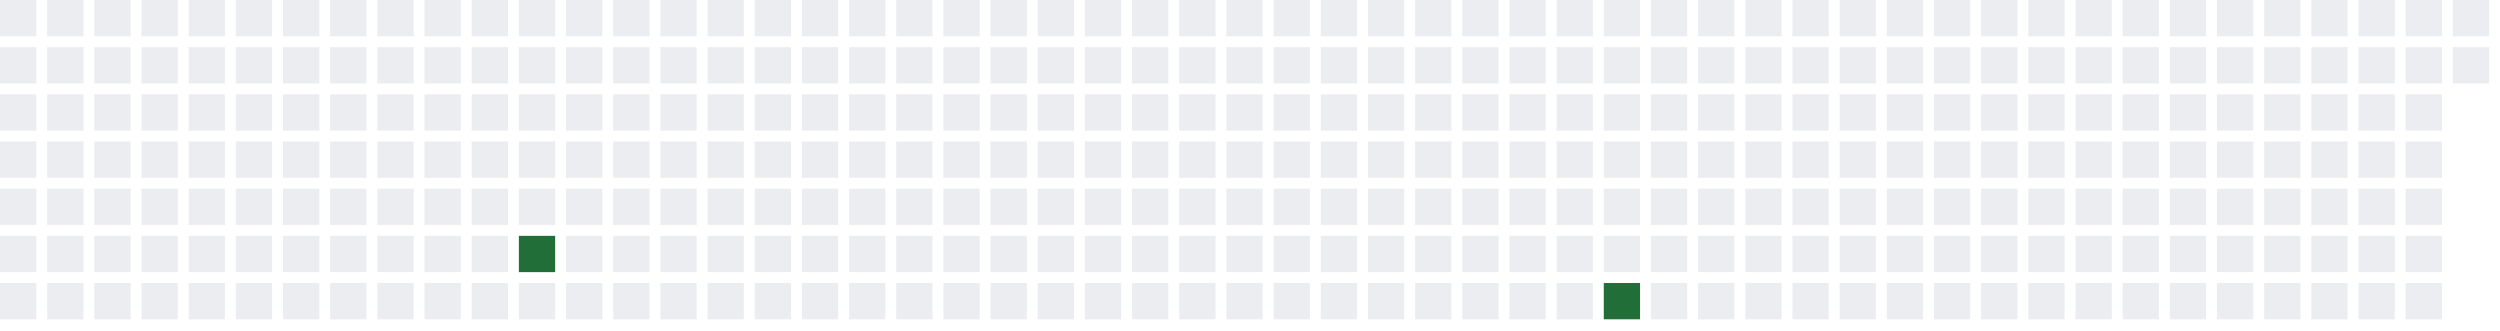
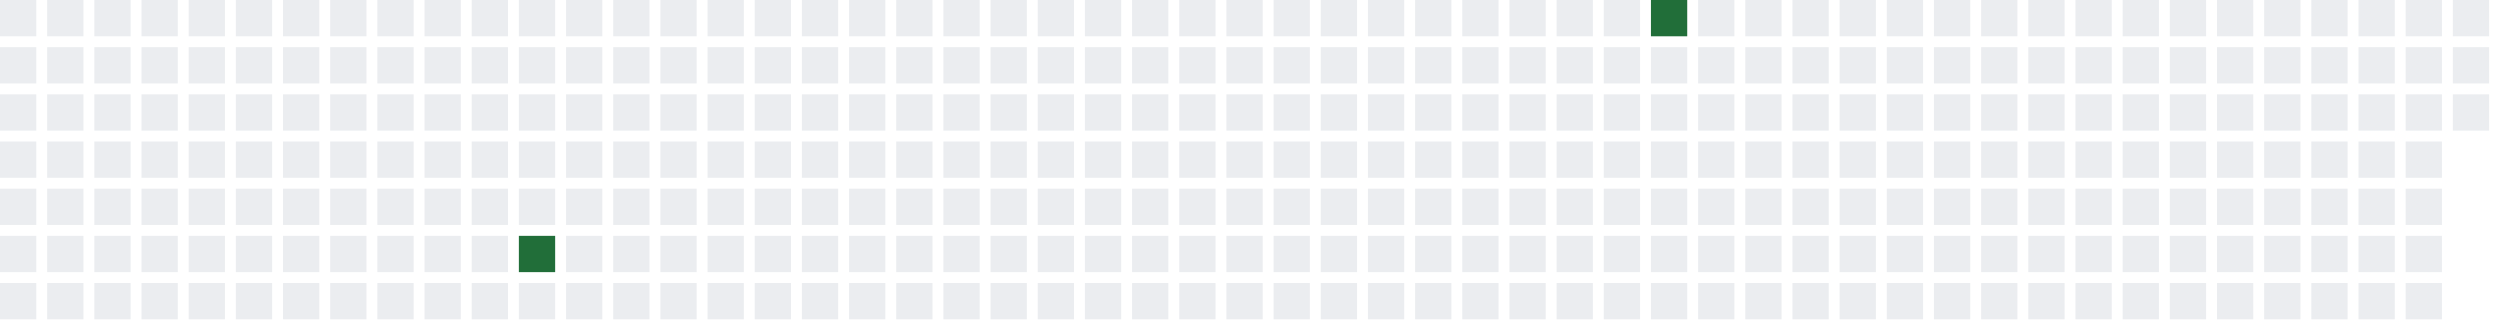
<svg xmlns="http://www.w3.org/2000/svg" width="689" height="91">
  <defs>
    <filter id="glow">
      <feGaussianBlur stdDeviation="3" result="coloredBlur" />
      <feMerge>
        <feMergeNode in="coloredBlur" />
        <feMergeNode in="SourceGraphic" />
      </feMerge>
    </filter>
  </defs>
  <style>
        .day-0 { fill: #ebedf0; }
        .day-1 { fill: #9be9a8; }
        .day-2 { fill: #40c463; }
        .day-3 { fill: #30a14e; }
        .day-4 { fill: #216e39; }

        @keyframes pulse-glow {
            0% { filter: url(#glow); opacity: 0.7; }
            50% { filter: url(#glow); opacity: 1; }
            100% { filter: url(#glow); opacity: 0.7; }
        }

        .glowing-rect {
            animation: pulse-glow 2s infinite alternate;
        }
    </style>
  <rect x="0" y="0" width="10" height="10" class="day-0" />
  <rect x="0" y="13" width="10" height="10" class="day-0" />
  <rect x="0" y="26" width="10" height="10" class="day-0" />
  <rect x="0" y="39" width="10" height="10" class="day-0" />
  <rect x="0" y="52" width="10" height="10" class="day-0" />
  <rect x="0" y="65" width="10" height="10" class="day-0" />
  <rect x="0" y="78" width="10" height="10" class="day-0" />
  <rect x="13" y="0" width="10" height="10" class="day-0" />
  <rect x="13" y="13" width="10" height="10" class="day-0" />
  <rect x="13" y="26" width="10" height="10" class="day-0" />
  <rect x="13" y="39" width="10" height="10" class="day-0" />
  <rect x="13" y="52" width="10" height="10" class="day-0" />
  <rect x="13" y="65" width="10" height="10" class="day-0" />
  <rect x="13" y="78" width="10" height="10" class="day-0" />
  <rect x="26" y="0" width="10" height="10" class="day-0" />
  <rect x="26" y="13" width="10" height="10" class="day-0" />
  <rect x="26" y="26" width="10" height="10" class="day-0" />
  <rect x="26" y="39" width="10" height="10" class="day-0" />
  <rect x="26" y="52" width="10" height="10" class="day-0" />
  <rect x="26" y="65" width="10" height="10" class="day-0" />
  <rect x="26" y="78" width="10" height="10" class="day-0" />
  <rect x="39" y="0" width="10" height="10" class="day-0" />
  <rect x="39" y="13" width="10" height="10" class="day-0" />
  <rect x="39" y="26" width="10" height="10" class="day-0" />
  <rect x="39" y="39" width="10" height="10" class="day-0" />
  <rect x="39" y="52" width="10" height="10" class="day-0" />
  <rect x="39" y="65" width="10" height="10" class="day-0" />
  <rect x="39" y="78" width="10" height="10" class="day-0" />
  <rect x="52" y="0" width="10" height="10" class="day-0" />
  <rect x="52" y="13" width="10" height="10" class="day-0" />
  <rect x="52" y="26" width="10" height="10" class="day-0" />
  <rect x="52" y="39" width="10" height="10" class="day-0" />
  <rect x="52" y="52" width="10" height="10" class="day-0" />
  <rect x="52" y="65" width="10" height="10" class="day-0" />
  <rect x="52" y="78" width="10" height="10" class="day-0" />
  <rect x="65" y="0" width="10" height="10" class="day-0" />
  <rect x="65" y="13" width="10" height="10" class="day-0" />
  <rect x="65" y="26" width="10" height="10" class="day-0" />
  <rect x="65" y="39" width="10" height="10" class="day-0" />
  <rect x="65" y="52" width="10" height="10" class="day-0" />
  <rect x="65" y="65" width="10" height="10" class="day-0" />
  <rect x="65" y="78" width="10" height="10" class="day-0" />
  <rect x="78" y="0" width="10" height="10" class="day-0" />
  <rect x="78" y="13" width="10" height="10" class="day-0" />
  <rect x="78" y="26" width="10" height="10" class="day-0" />
  <rect x="78" y="39" width="10" height="10" class="day-0" />
  <rect x="78" y="52" width="10" height="10" class="day-0" />
  <rect x="78" y="65" width="10" height="10" class="day-0" />
  <rect x="78" y="78" width="10" height="10" class="day-0" />
  <rect x="91" y="0" width="10" height="10" class="day-0" />
  <rect x="91" y="13" width="10" height="10" class="day-0" />
  <rect x="91" y="26" width="10" height="10" class="day-0" />
  <rect x="91" y="39" width="10" height="10" class="day-0" />
  <rect x="91" y="52" width="10" height="10" class="day-0" />
  <rect x="91" y="65" width="10" height="10" class="day-0" />
  <rect x="91" y="78" width="10" height="10" class="day-0" />
  <rect x="104" y="0" width="10" height="10" class="day-0" />
  <rect x="104" y="13" width="10" height="10" class="day-0" />
  <rect x="104" y="26" width="10" height="10" class="day-0" />
  <rect x="104" y="39" width="10" height="10" class="day-0" />
  <rect x="104" y="52" width="10" height="10" class="day-0" />
  <rect x="104" y="65" width="10" height="10" class="day-0" />
  <rect x="104" y="78" width="10" height="10" class="day-0" />
  <rect x="117" y="0" width="10" height="10" class="day-0" />
  <rect x="117" y="13" width="10" height="10" class="day-0" />
  <rect x="117" y="26" width="10" height="10" class="day-0" />
  <rect x="117" y="39" width="10" height="10" class="day-0" />
  <rect x="117" y="52" width="10" height="10" class="day-0" />
  <rect x="117" y="65" width="10" height="10" class="day-0" />
  <rect x="117" y="78" width="10" height="10" class="day-0" />
  <rect x="130" y="0" width="10" height="10" class="day-0" />
  <rect x="130" y="13" width="10" height="10" class="day-0" />
  <rect x="130" y="26" width="10" height="10" class="day-0" />
  <rect x="130" y="39" width="10" height="10" class="day-0" />
  <rect x="130" y="52" width="10" height="10" class="day-0" />
  <rect x="130" y="65" width="10" height="10" class="day-0" />
  <rect x="130" y="78" width="10" height="10" class="day-0" />
  <rect x="143" y="0" width="10" height="10" class="day-0" />
  <rect x="143" y="13" width="10" height="10" class="day-0" />
  <rect x="143" y="26" width="10" height="10" class="day-0" />
  <rect x="143" y="39" width="10" height="10" class="day-0" />
  <rect x="143" y="52" width="10" height="10" class="day-0" />
  <rect x="143" y="65" width="10" height="10" class="day-4 glowing-rect" />
  <rect x="143" y="78" width="10" height="10" class="day-0" />
  <rect x="156" y="0" width="10" height="10" class="day-0" />
  <rect x="156" y="13" width="10" height="10" class="day-0" />
  <rect x="156" y="26" width="10" height="10" class="day-0" />
  <rect x="156" y="39" width="10" height="10" class="day-0" />
  <rect x="156" y="52" width="10" height="10" class="day-0" />
  <rect x="156" y="65" width="10" height="10" class="day-0" />
  <rect x="156" y="78" width="10" height="10" class="day-0" />
  <rect x="169" y="0" width="10" height="10" class="day-0" />
  <rect x="169" y="13" width="10" height="10" class="day-0" />
  <rect x="169" y="26" width="10" height="10" class="day-0" />
  <rect x="169" y="39" width="10" height="10" class="day-0" />
  <rect x="169" y="52" width="10" height="10" class="day-0" />
  <rect x="169" y="65" width="10" height="10" class="day-0" />
  <rect x="169" y="78" width="10" height="10" class="day-0" />
  <rect x="182" y="0" width="10" height="10" class="day-0" />
  <rect x="182" y="13" width="10" height="10" class="day-0" />
  <rect x="182" y="26" width="10" height="10" class="day-0" />
  <rect x="182" y="39" width="10" height="10" class="day-0" />
  <rect x="182" y="52" width="10" height="10" class="day-0" />
  <rect x="182" y="65" width="10" height="10" class="day-0" />
  <rect x="182" y="78" width="10" height="10" class="day-0" />
  <rect x="195" y="0" width="10" height="10" class="day-0" />
  <rect x="195" y="13" width="10" height="10" class="day-0" />
  <rect x="195" y="26" width="10" height="10" class="day-0" />
  <rect x="195" y="39" width="10" height="10" class="day-0" />
  <rect x="195" y="52" width="10" height="10" class="day-0" />
  <rect x="195" y="65" width="10" height="10" class="day-0" />
  <rect x="195" y="78" width="10" height="10" class="day-0" />
  <rect x="208" y="0" width="10" height="10" class="day-0" />
  <rect x="208" y="13" width="10" height="10" class="day-0" />
  <rect x="208" y="26" width="10" height="10" class="day-0" />
  <rect x="208" y="39" width="10" height="10" class="day-0" />
  <rect x="208" y="52" width="10" height="10" class="day-0" />
  <rect x="208" y="65" width="10" height="10" class="day-0" />
  <rect x="208" y="78" width="10" height="10" class="day-0" />
  <rect x="221" y="0" width="10" height="10" class="day-0" />
  <rect x="221" y="13" width="10" height="10" class="day-0" />
  <rect x="221" y="26" width="10" height="10" class="day-0" />
  <rect x="221" y="39" width="10" height="10" class="day-0" />
  <rect x="221" y="52" width="10" height="10" class="day-0" />
  <rect x="221" y="65" width="10" height="10" class="day-0" />
  <rect x="221" y="78" width="10" height="10" class="day-0" />
  <rect x="234" y="0" width="10" height="10" class="day-0" />
  <rect x="234" y="13" width="10" height="10" class="day-0" />
  <rect x="234" y="26" width="10" height="10" class="day-0" />
  <rect x="234" y="39" width="10" height="10" class="day-0" />
  <rect x="234" y="52" width="10" height="10" class="day-0" />
  <rect x="234" y="65" width="10" height="10" class="day-0" />
  <rect x="234" y="78" width="10" height="10" class="day-0" />
  <rect x="247" y="0" width="10" height="10" class="day-0" />
  <rect x="247" y="13" width="10" height="10" class="day-0" />
  <rect x="247" y="26" width="10" height="10" class="day-0" />
  <rect x="247" y="39" width="10" height="10" class="day-0" />
  <rect x="247" y="52" width="10" height="10" class="day-0" />
  <rect x="247" y="65" width="10" height="10" class="day-0" />
  <rect x="247" y="78" width="10" height="10" class="day-0" />
  <rect x="260" y="0" width="10" height="10" class="day-0" />
  <rect x="260" y="13" width="10" height="10" class="day-0" />
  <rect x="260" y="26" width="10" height="10" class="day-0" />
  <rect x="260" y="39" width="10" height="10" class="day-0" />
  <rect x="260" y="52" width="10" height="10" class="day-0" />
  <rect x="260" y="65" width="10" height="10" class="day-0" />
  <rect x="260" y="78" width="10" height="10" class="day-0" />
  <rect x="273" y="0" width="10" height="10" class="day-0" />
  <rect x="273" y="13" width="10" height="10" class="day-0" />
  <rect x="273" y="26" width="10" height="10" class="day-0" />
  <rect x="273" y="39" width="10" height="10" class="day-0" />
  <rect x="273" y="52" width="10" height="10" class="day-0" />
  <rect x="273" y="65" width="10" height="10" class="day-0" />
  <rect x="273" y="78" width="10" height="10" class="day-0" />
  <rect x="286" y="0" width="10" height="10" class="day-0" />
  <rect x="286" y="13" width="10" height="10" class="day-0" />
  <rect x="286" y="26" width="10" height="10" class="day-0" />
  <rect x="286" y="39" width="10" height="10" class="day-0" />
  <rect x="286" y="52" width="10" height="10" class="day-0" />
  <rect x="286" y="65" width="10" height="10" class="day-0" />
  <rect x="286" y="78" width="10" height="10" class="day-0" />
  <rect x="299" y="0" width="10" height="10" class="day-0" />
  <rect x="299" y="13" width="10" height="10" class="day-0" />
  <rect x="299" y="26" width="10" height="10" class="day-0" />
  <rect x="299" y="39" width="10" height="10" class="day-0" />
  <rect x="299" y="52" width="10" height="10" class="day-0" />
  <rect x="299" y="65" width="10" height="10" class="day-0" />
  <rect x="299" y="78" width="10" height="10" class="day-0" />
  <rect x="312" y="0" width="10" height="10" class="day-0" />
  <rect x="312" y="13" width="10" height="10" class="day-0" />
  <rect x="312" y="26" width="10" height="10" class="day-0" />
  <rect x="312" y="39" width="10" height="10" class="day-0" />
  <rect x="312" y="52" width="10" height="10" class="day-0" />
  <rect x="312" y="65" width="10" height="10" class="day-0" />
  <rect x="312" y="78" width="10" height="10" class="day-0" />
  <rect x="325" y="0" width="10" height="10" class="day-0" />
  <rect x="325" y="13" width="10" height="10" class="day-0" />
  <rect x="325" y="26" width="10" height="10" class="day-0" />
  <rect x="325" y="39" width="10" height="10" class="day-0" />
  <rect x="325" y="52" width="10" height="10" class="day-0" />
  <rect x="325" y="65" width="10" height="10" class="day-0" />
  <rect x="325" y="78" width="10" height="10" class="day-0" />
  <rect x="338" y="0" width="10" height="10" class="day-0" />
  <rect x="338" y="13" width="10" height="10" class="day-0" />
  <rect x="338" y="26" width="10" height="10" class="day-0" />
  <rect x="338" y="39" width="10" height="10" class="day-0" />
  <rect x="338" y="52" width="10" height="10" class="day-0" />
  <rect x="338" y="65" width="10" height="10" class="day-0" />
  <rect x="338" y="78" width="10" height="10" class="day-0" />
  <rect x="351" y="0" width="10" height="10" class="day-0" />
  <rect x="351" y="13" width="10" height="10" class="day-0" />
  <rect x="351" y="26" width="10" height="10" class="day-0" />
  <rect x="351" y="39" width="10" height="10" class="day-0" />
  <rect x="351" y="52" width="10" height="10" class="day-0" />
  <rect x="351" y="65" width="10" height="10" class="day-0" />
  <rect x="351" y="78" width="10" height="10" class="day-0" />
  <rect x="364" y="0" width="10" height="10" class="day-0" />
  <rect x="364" y="13" width="10" height="10" class="day-0" />
  <rect x="364" y="26" width="10" height="10" class="day-0" />
  <rect x="364" y="39" width="10" height="10" class="day-0" />
  <rect x="364" y="52" width="10" height="10" class="day-0" />
  <rect x="364" y="65" width="10" height="10" class="day-0" />
  <rect x="364" y="78" width="10" height="10" class="day-0" />
  <rect x="377" y="0" width="10" height="10" class="day-0" />
  <rect x="377" y="13" width="10" height="10" class="day-0" />
  <rect x="377" y="26" width="10" height="10" class="day-0" />
  <rect x="377" y="39" width="10" height="10" class="day-0" />
  <rect x="377" y="52" width="10" height="10" class="day-0" />
  <rect x="377" y="65" width="10" height="10" class="day-0" />
  <rect x="377" y="78" width="10" height="10" class="day-0" />
  <rect x="390" y="0" width="10" height="10" class="day-0" />
  <rect x="390" y="13" width="10" height="10" class="day-0" />
  <rect x="390" y="26" width="10" height="10" class="day-0" />
  <rect x="390" y="39" width="10" height="10" class="day-0" />
  <rect x="390" y="52" width="10" height="10" class="day-0" />
  <rect x="390" y="65" width="10" height="10" class="day-0" />
  <rect x="390" y="78" width="10" height="10" class="day-0" />
  <rect x="403" y="0" width="10" height="10" class="day-0" />
  <rect x="403" y="13" width="10" height="10" class="day-0" />
  <rect x="403" y="26" width="10" height="10" class="day-0" />
  <rect x="403" y="39" width="10" height="10" class="day-0" />
  <rect x="403" y="52" width="10" height="10" class="day-0" />
  <rect x="403" y="65" width="10" height="10" class="day-0" />
  <rect x="403" y="78" width="10" height="10" class="day-0" />
  <rect x="416" y="0" width="10" height="10" class="day-0" />
  <rect x="416" y="13" width="10" height="10" class="day-0" />
  <rect x="416" y="26" width="10" height="10" class="day-0" />
  <rect x="416" y="39" width="10" height="10" class="day-0" />
  <rect x="416" y="52" width="10" height="10" class="day-0" />
  <rect x="416" y="65" width="10" height="10" class="day-0" />
  <rect x="416" y="78" width="10" height="10" class="day-0" />
  <rect x="429" y="0" width="10" height="10" class="day-0" />
  <rect x="429" y="13" width="10" height="10" class="day-0" />
  <rect x="429" y="26" width="10" height="10" class="day-0" />
  <rect x="429" y="39" width="10" height="10" class="day-0" />
  <rect x="429" y="52" width="10" height="10" class="day-0" />
  <rect x="429" y="65" width="10" height="10" class="day-0" />
  <rect x="429" y="78" width="10" height="10" class="day-0" />
  <rect x="442" y="0" width="10" height="10" class="day-0" />
  <rect x="442" y="13" width="10" height="10" class="day-0" />
  <rect x="442" y="26" width="10" height="10" class="day-0" />
  <rect x="442" y="39" width="10" height="10" class="day-0" />
  <rect x="442" y="52" width="10" height="10" class="day-0" />
  <rect x="442" y="65" width="10" height="10" class="day-0" />
-   <rect x="442" y="78" width="10" height="10" class="day-4 glowing-rect" />
-   <rect x="455" y="0" width="10" height="10" class="day-0" />
+   <rect x="442" y="78" width="10" height="10" class="day-0" />
+   <rect x="455" y="0" width="10" height="10" class="day-4 glowing-rect" />
  <rect x="455" y="13" width="10" height="10" class="day-0" />
  <rect x="455" y="26" width="10" height="10" class="day-0" />
  <rect x="455" y="39" width="10" height="10" class="day-0" />
  <rect x="455" y="52" width="10" height="10" class="day-0" />
  <rect x="455" y="65" width="10" height="10" class="day-0" />
  <rect x="455" y="78" width="10" height="10" class="day-0" />
  <rect x="468" y="0" width="10" height="10" class="day-0" />
  <rect x="468" y="13" width="10" height="10" class="day-0" />
  <rect x="468" y="26" width="10" height="10" class="day-0" />
  <rect x="468" y="39" width="10" height="10" class="day-0" />
  <rect x="468" y="52" width="10" height="10" class="day-0" />
  <rect x="468" y="65" width="10" height="10" class="day-0" />
  <rect x="468" y="78" width="10" height="10" class="day-0" />
  <rect x="481" y="0" width="10" height="10" class="day-0" />
  <rect x="481" y="13" width="10" height="10" class="day-0" />
  <rect x="481" y="26" width="10" height="10" class="day-0" />
  <rect x="481" y="39" width="10" height="10" class="day-0" />
  <rect x="481" y="52" width="10" height="10" class="day-0" />
  <rect x="481" y="65" width="10" height="10" class="day-0" />
  <rect x="481" y="78" width="10" height="10" class="day-0" />
  <rect x="494" y="0" width="10" height="10" class="day-0" />
  <rect x="494" y="13" width="10" height="10" class="day-0" />
  <rect x="494" y="26" width="10" height="10" class="day-0" />
  <rect x="494" y="39" width="10" height="10" class="day-0" />
  <rect x="494" y="52" width="10" height="10" class="day-0" />
  <rect x="494" y="65" width="10" height="10" class="day-0" />
  <rect x="494" y="78" width="10" height="10" class="day-0" />
  <rect x="507" y="0" width="10" height="10" class="day-0" />
  <rect x="507" y="13" width="10" height="10" class="day-0" />
  <rect x="507" y="26" width="10" height="10" class="day-0" />
  <rect x="507" y="39" width="10" height="10" class="day-0" />
  <rect x="507" y="52" width="10" height="10" class="day-0" />
  <rect x="507" y="65" width="10" height="10" class="day-0" />
  <rect x="507" y="78" width="10" height="10" class="day-0" />
  <rect x="520" y="0" width="10" height="10" class="day-0" />
  <rect x="520" y="13" width="10" height="10" class="day-0" />
  <rect x="520" y="26" width="10" height="10" class="day-0" />
  <rect x="520" y="39" width="10" height="10" class="day-0" />
  <rect x="520" y="52" width="10" height="10" class="day-0" />
  <rect x="520" y="65" width="10" height="10" class="day-0" />
  <rect x="520" y="78" width="10" height="10" class="day-0" />
  <rect x="533" y="0" width="10" height="10" class="day-0" />
  <rect x="533" y="13" width="10" height="10" class="day-0" />
  <rect x="533" y="26" width="10" height="10" class="day-0" />
  <rect x="533" y="39" width="10" height="10" class="day-0" />
  <rect x="533" y="52" width="10" height="10" class="day-0" />
  <rect x="533" y="65" width="10" height="10" class="day-0" />
  <rect x="533" y="78" width="10" height="10" class="day-0" />
  <rect x="546" y="0" width="10" height="10" class="day-0" />
  <rect x="546" y="13" width="10" height="10" class="day-0" />
  <rect x="546" y="26" width="10" height="10" class="day-0" />
  <rect x="546" y="39" width="10" height="10" class="day-0" />
  <rect x="546" y="52" width="10" height="10" class="day-0" />
  <rect x="546" y="65" width="10" height="10" class="day-0" />
  <rect x="546" y="78" width="10" height="10" class="day-0" />
  <rect x="559" y="0" width="10" height="10" class="day-0" />
  <rect x="559" y="13" width="10" height="10" class="day-0" />
  <rect x="559" y="26" width="10" height="10" class="day-0" />
  <rect x="559" y="39" width="10" height="10" class="day-0" />
  <rect x="559" y="52" width="10" height="10" class="day-0" />
  <rect x="559" y="65" width="10" height="10" class="day-0" />
  <rect x="559" y="78" width="10" height="10" class="day-0" />
  <rect x="572" y="0" width="10" height="10" class="day-0" />
  <rect x="572" y="13" width="10" height="10" class="day-0" />
  <rect x="572" y="26" width="10" height="10" class="day-0" />
  <rect x="572" y="39" width="10" height="10" class="day-0" />
  <rect x="572" y="52" width="10" height="10" class="day-0" />
  <rect x="572" y="65" width="10" height="10" class="day-0" />
  <rect x="572" y="78" width="10" height="10" class="day-0" />
  <rect x="585" y="0" width="10" height="10" class="day-0" />
  <rect x="585" y="13" width="10" height="10" class="day-0" />
  <rect x="585" y="26" width="10" height="10" class="day-0" />
  <rect x="585" y="39" width="10" height="10" class="day-0" />
  <rect x="585" y="52" width="10" height="10" class="day-0" />
  <rect x="585" y="65" width="10" height="10" class="day-0" />
  <rect x="585" y="78" width="10" height="10" class="day-0" />
  <rect x="598" y="0" width="10" height="10" class="day-0" />
  <rect x="598" y="13" width="10" height="10" class="day-0" />
  <rect x="598" y="26" width="10" height="10" class="day-0" />
  <rect x="598" y="39" width="10" height="10" class="day-0" />
  <rect x="598" y="52" width="10" height="10" class="day-0" />
  <rect x="598" y="65" width="10" height="10" class="day-0" />
  <rect x="598" y="78" width="10" height="10" class="day-0" />
  <rect x="611" y="0" width="10" height="10" class="day-0" />
  <rect x="611" y="13" width="10" height="10" class="day-0" />
  <rect x="611" y="26" width="10" height="10" class="day-0" />
  <rect x="611" y="39" width="10" height="10" class="day-0" />
  <rect x="611" y="52" width="10" height="10" class="day-0" />
  <rect x="611" y="65" width="10" height="10" class="day-0" />
  <rect x="611" y="78" width="10" height="10" class="day-0" />
  <rect x="624" y="0" width="10" height="10" class="day-0" />
  <rect x="624" y="13" width="10" height="10" class="day-0" />
  <rect x="624" y="26" width="10" height="10" class="day-0" />
  <rect x="624" y="39" width="10" height="10" class="day-0" />
  <rect x="624" y="52" width="10" height="10" class="day-0" />
  <rect x="624" y="65" width="10" height="10" class="day-0" />
  <rect x="624" y="78" width="10" height="10" class="day-0" />
  <rect x="637" y="0" width="10" height="10" class="day-0" />
  <rect x="637" y="13" width="10" height="10" class="day-0" />
  <rect x="637" y="26" width="10" height="10" class="day-0" />
  <rect x="637" y="39" width="10" height="10" class="day-0" />
  <rect x="637" y="52" width="10" height="10" class="day-0" />
  <rect x="637" y="65" width="10" height="10" class="day-0" />
  <rect x="637" y="78" width="10" height="10" class="day-0" />
  <rect x="650" y="0" width="10" height="10" class="day-0" />
  <rect x="650" y="13" width="10" height="10" class="day-0" />
  <rect x="650" y="26" width="10" height="10" class="day-0" />
  <rect x="650" y="39" width="10" height="10" class="day-0" />
  <rect x="650" y="52" width="10" height="10" class="day-0" />
  <rect x="650" y="65" width="10" height="10" class="day-0" />
  <rect x="650" y="78" width="10" height="10" class="day-0" />
  <rect x="663" y="0" width="10" height="10" class="day-0" />
  <rect x="663" y="13" width="10" height="10" class="day-0" />
  <rect x="663" y="26" width="10" height="10" class="day-0" />
  <rect x="663" y="39" width="10" height="10" class="day-0" />
  <rect x="663" y="52" width="10" height="10" class="day-0" />
  <rect x="663" y="65" width="10" height="10" class="day-0" />
  <rect x="663" y="78" width="10" height="10" class="day-0" />
  <rect x="676" y="0" width="10" height="10" class="day-0" />
  <rect x="676" y="13" width="10" height="10" class="day-0" />
+   <rect x="676" y="26" width="10" height="10" class="day-0" />
</svg>
